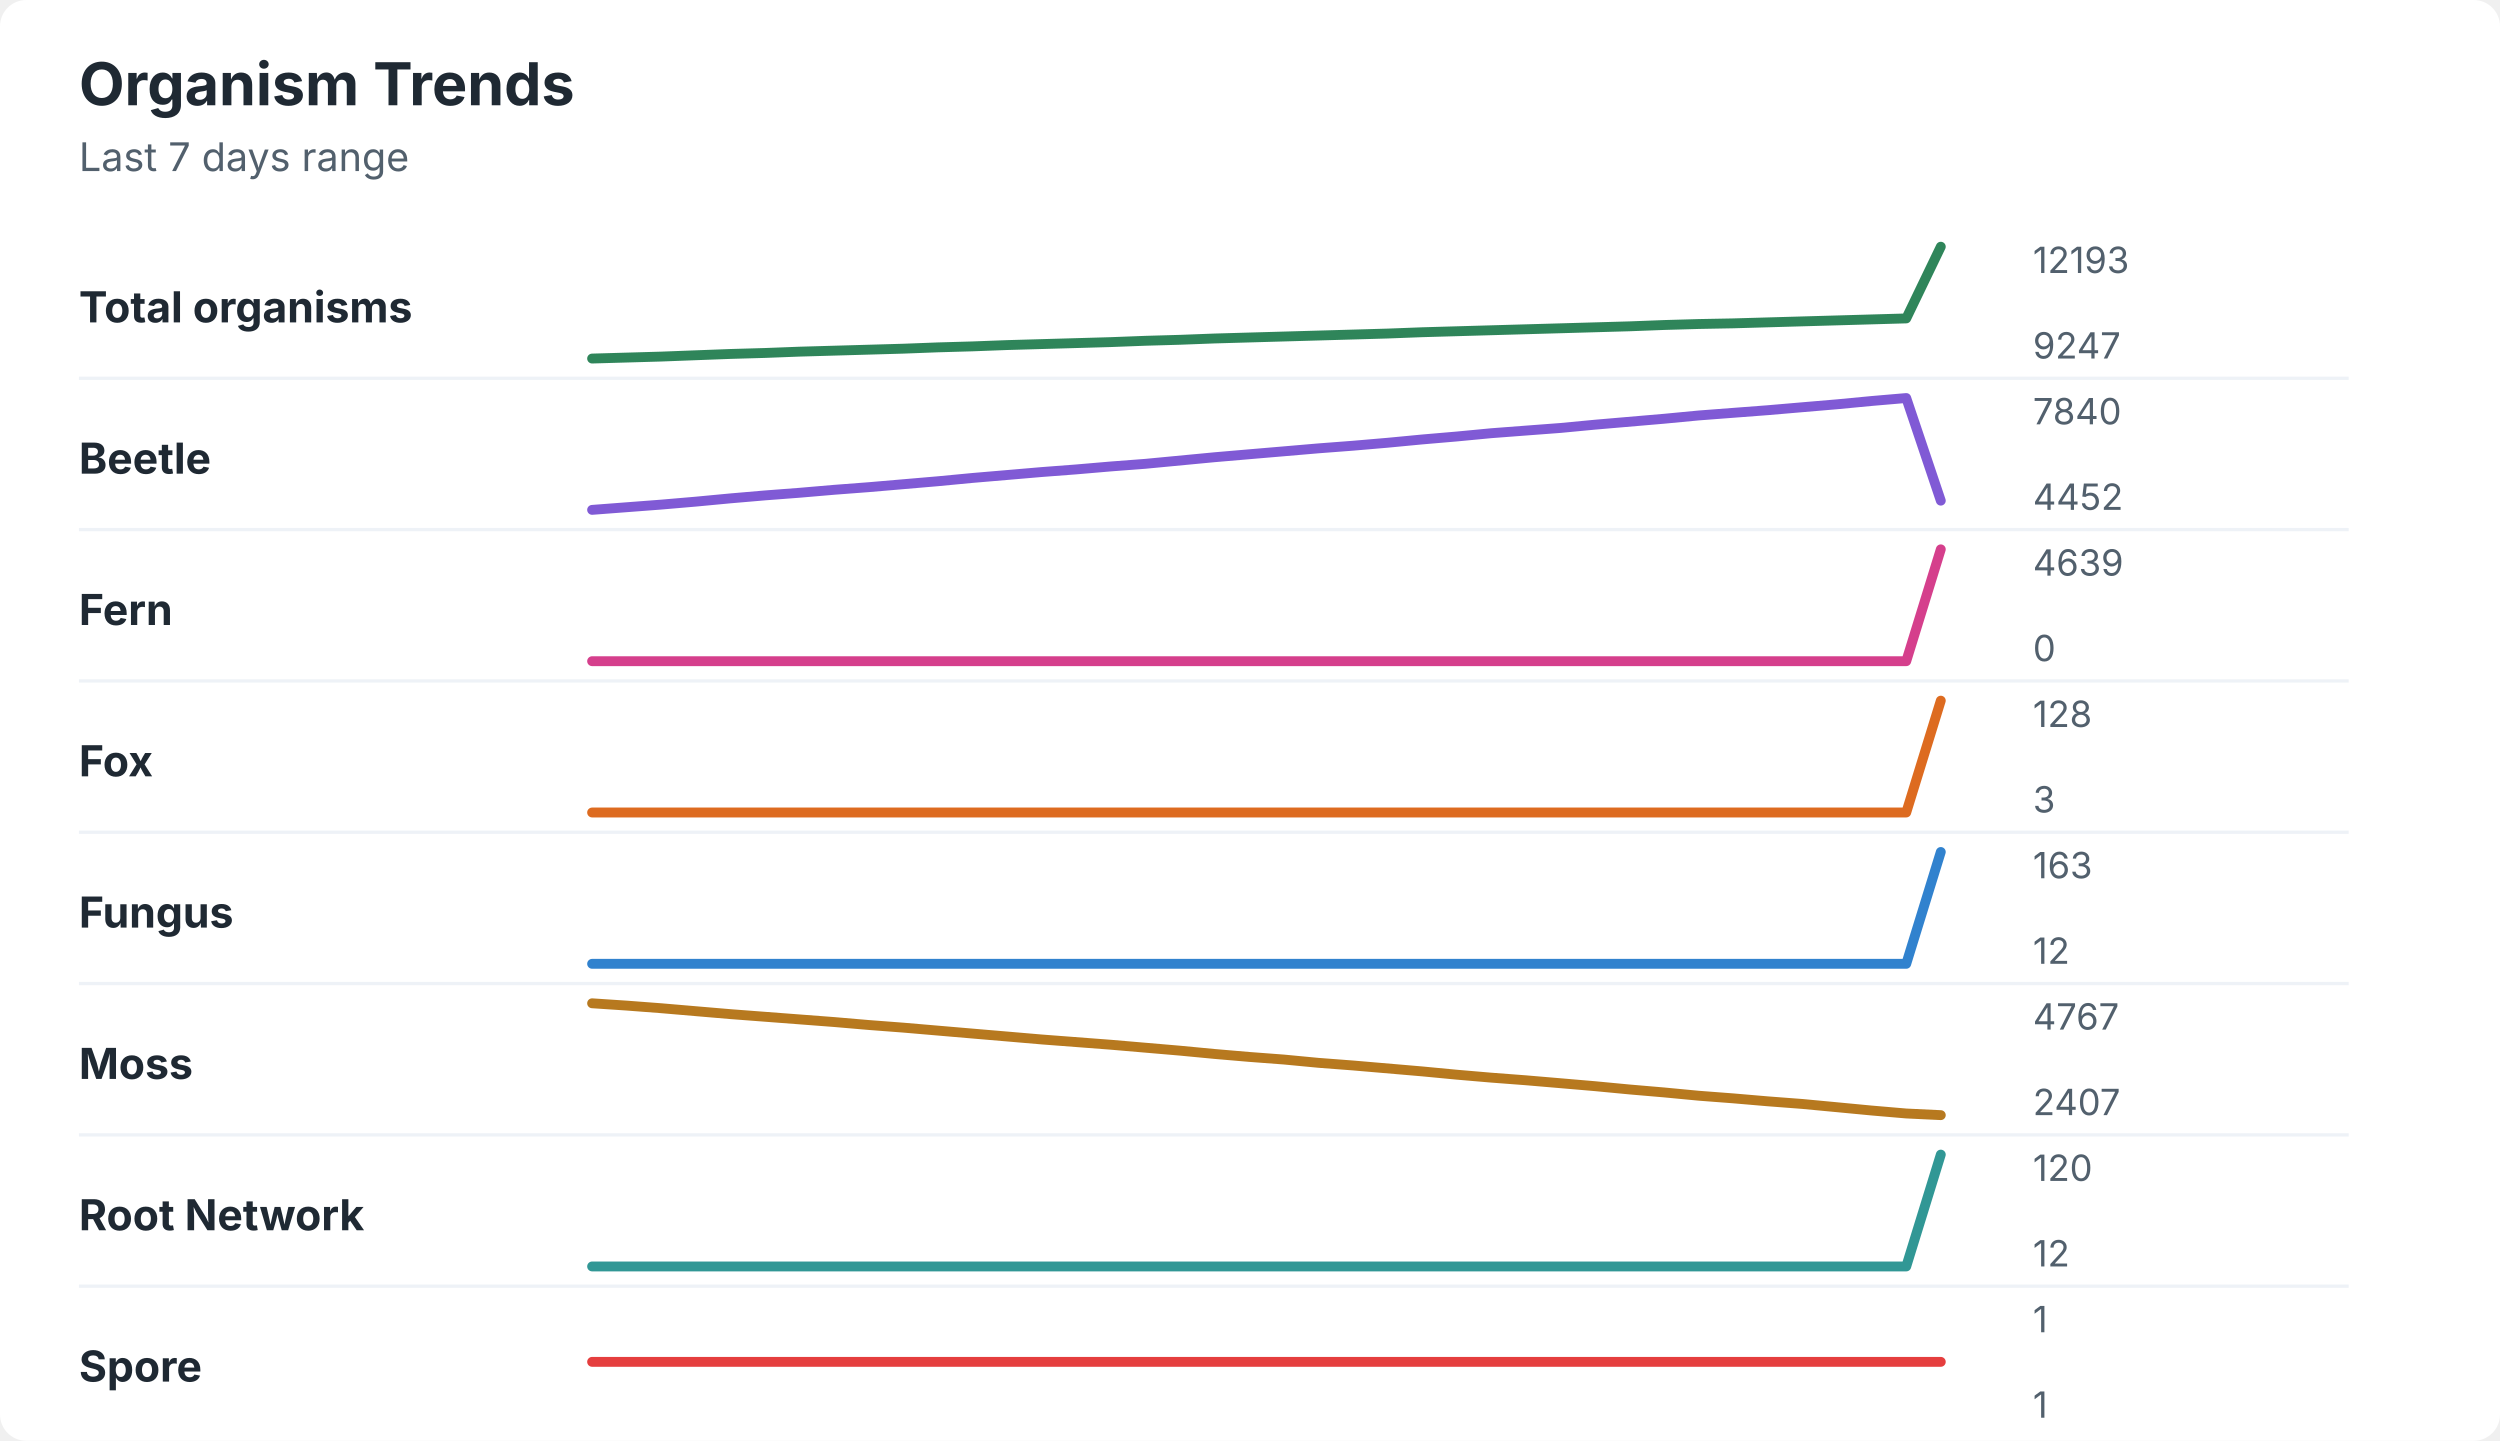
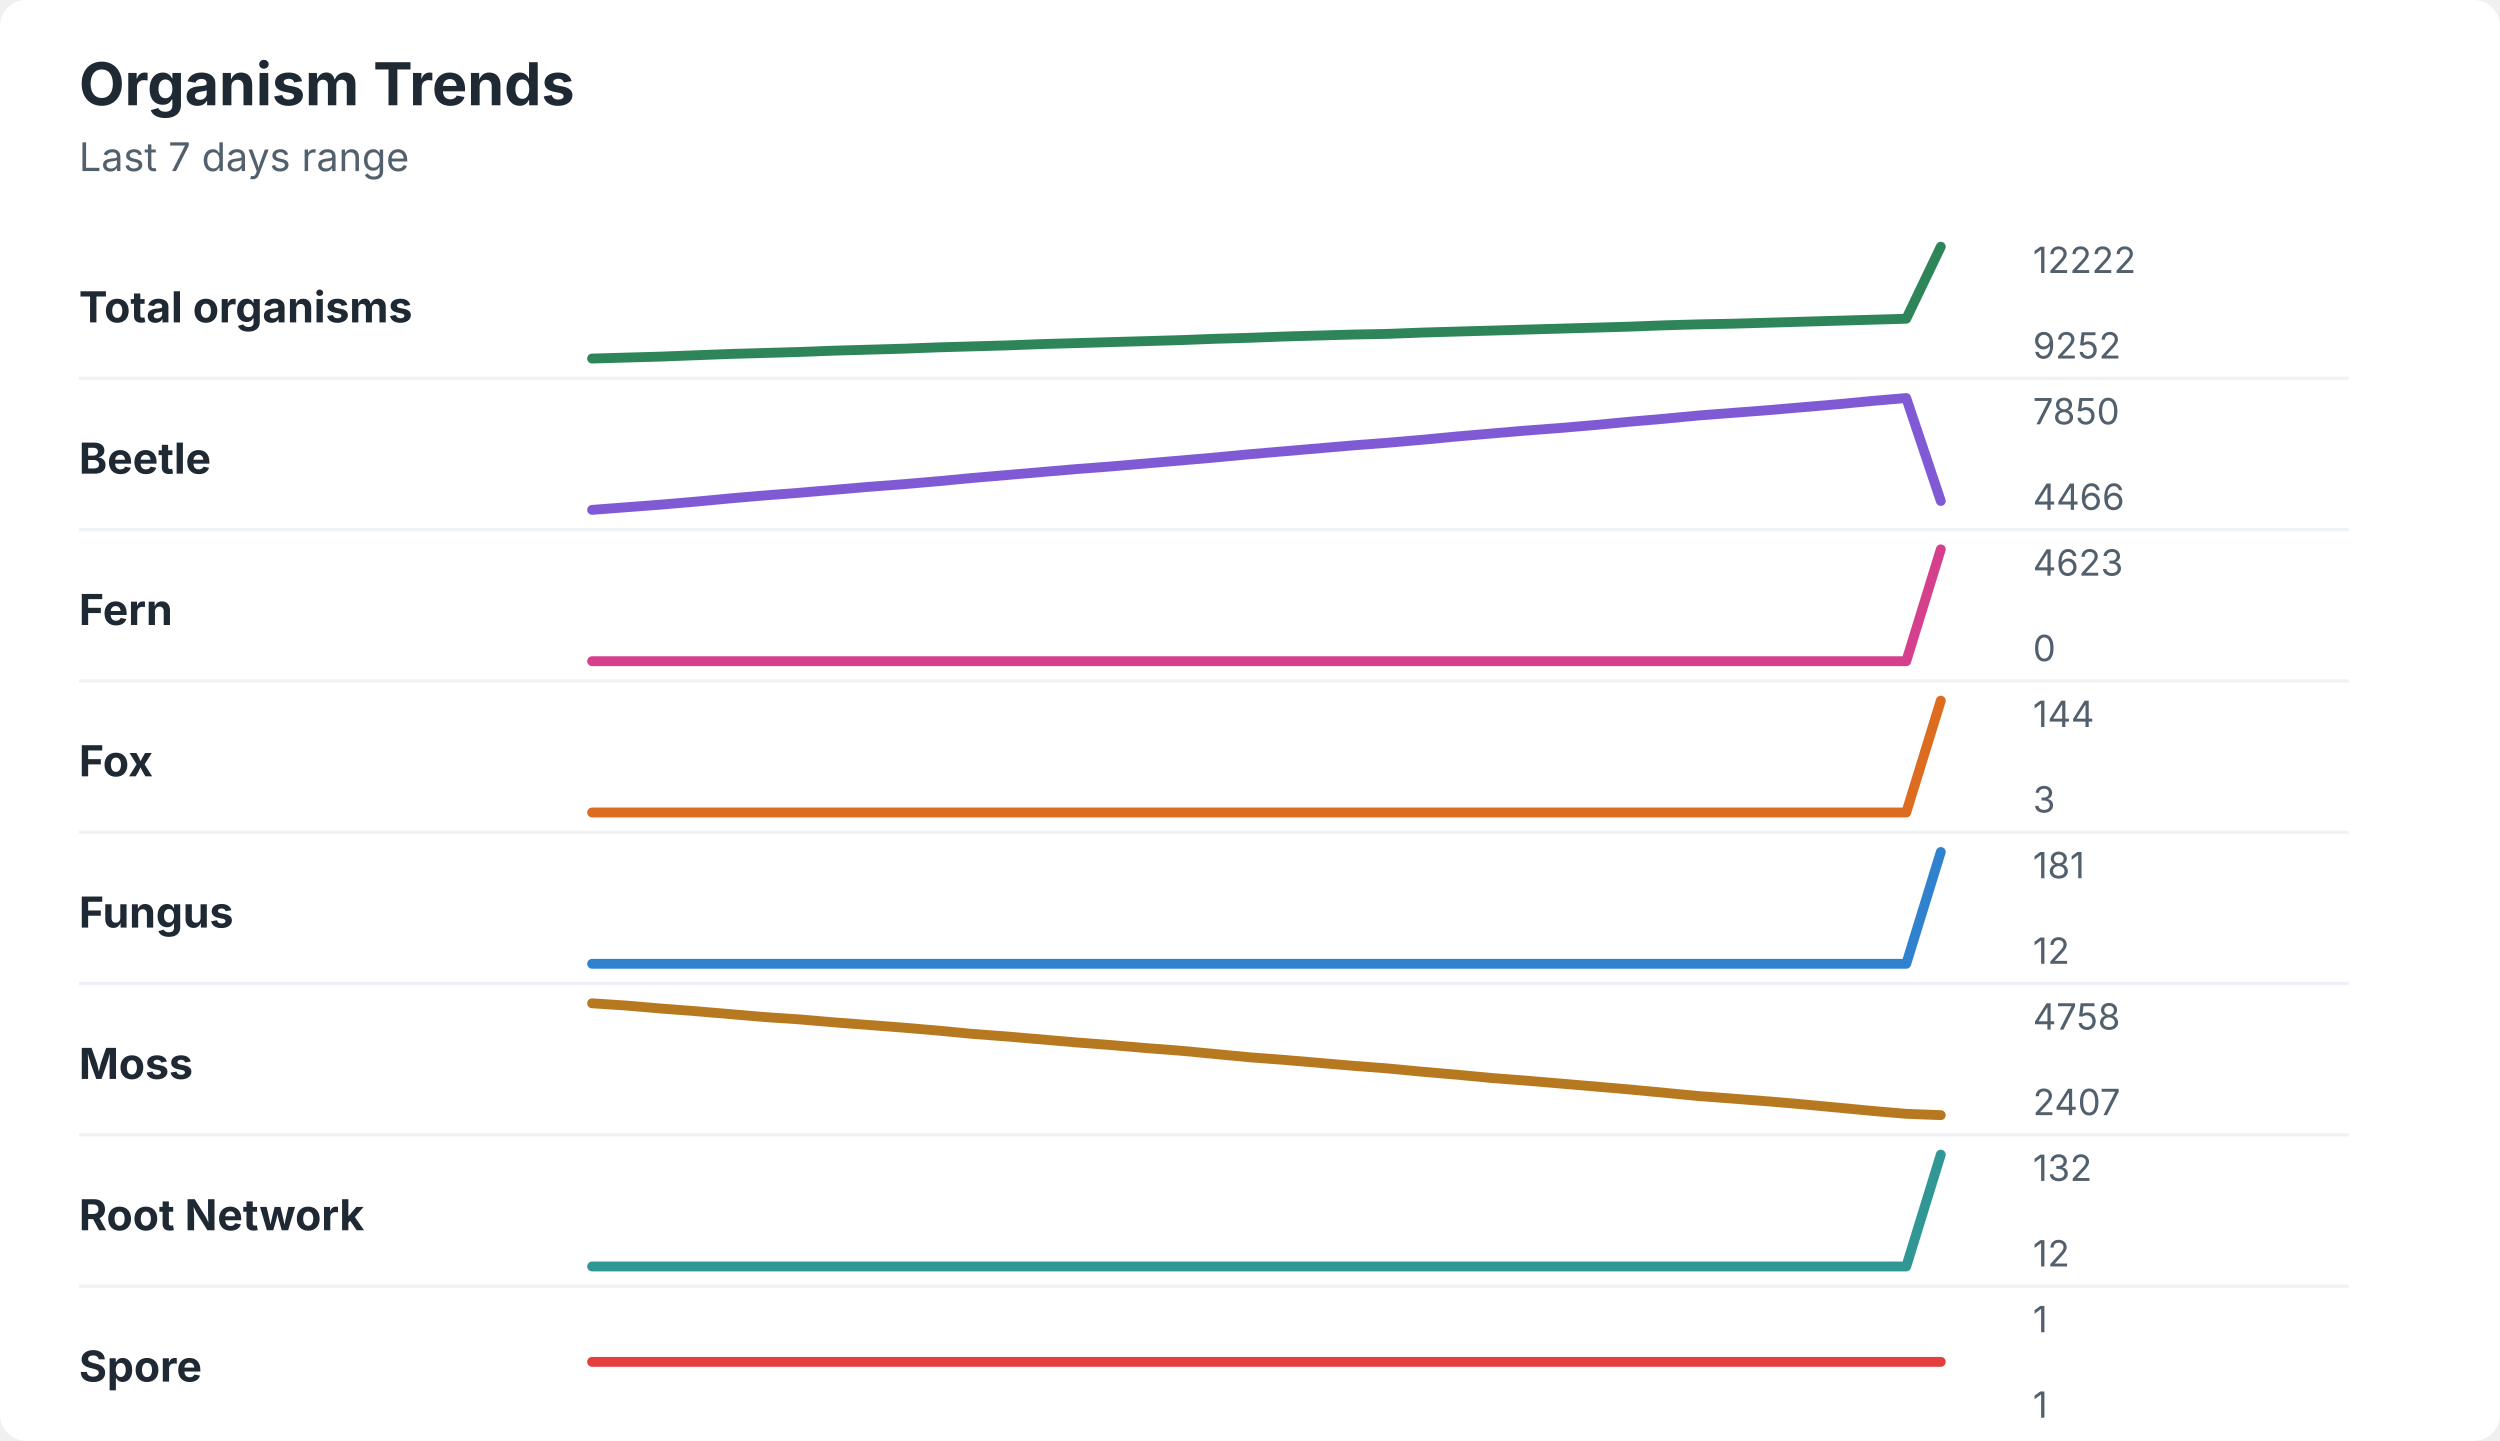
<svg xmlns="http://www.w3.org/2000/svg" width="760" height="438" viewBox="0 0 760 438" role="img" aria-labelledby="title desc">
  <rect width="760" height="438" rx="8" fill="#ffffff" />
  <style>
    text { font-family: -apple-system, BlinkMacSystemFont, "Segoe UI", sans-serif; }
    .title { font-size: 18px; font-weight: 700; fill: #1f2933; }
    .subtitle { font-size: 12px; fill: #52606d; }
    .label { font-size: 13px; font-weight: 650; fill: #1f2933; }
    .axis-value { font-size: 11px; fill: #52606d; }
    .separator { stroke: #eef2f7; stroke-width: 1; }
  </style>
  <text x="24" y="32" class="title">Organism Trends</text>
  <text x="24" y="52" class="subtitle">Last 7 days range</text>
  <text x="24" y="98" class="label">Total organisms</text>
-   <polyline points="180.0,109.0 190.5,108.7 201.0,108.4 211.5,108.0 222.1,107.6 232.6,107.3 243.1,106.9 253.6,106.6 264.1,106.3 274.6,106.0 285.1,105.6 295.6,105.3 306.2,104.9 316.7,104.6 327.2,104.3 337.7,104.0 348.2,103.6 358.7,103.3 369.2,102.9 379.7,102.6 390.3,102.3 400.8,102.0 411.3,101.7 421.8,101.4 432.3,101.0 442.8,100.7 453.3,100.4 463.8,100.1 474.4,99.8 484.9,99.5 495.4,99.2 505.9,98.8 516.4,98.5 526.9,98.3 537.4,98.0 547.9,97.7 558.5,97.4 569.0,97.1 579.5,96.8 590.0,75.0 " fill="none" stroke="#2f855a" stroke-width="3" stroke-linecap="round" stroke-linejoin="round" />
-   <text x="618" y="83" class="axis-value">12193</text>
-   <text x="618" y="109" class="axis-value">9247</text>
+   <polyline points="180.0,109.0 190.5,108.7 201.0,108.4 211.5,108.0 222.1,107.6 232.6,107.3 243.1,107.0 253.6,106.6 264.1,106.3 274.6,106.0 285.1,105.6 295.6,105.3 306.2,105.0 316.7,104.6 327.2,104.3 337.7,104.0 348.2,103.7 358.7,103.4 369.2,103.0 379.7,102.7 390.3,102.3 400.8,102.0 411.3,101.7 421.8,101.5 432.3,101.1 442.8,100.8 453.3,100.5 463.8,100.2 474.4,99.9 484.9,99.6 495.4,99.3 505.9,98.9 516.4,98.6 526.9,98.4 537.4,98.1 547.9,97.8 558.5,97.5 569.0,97.2 579.5,96.9 590.0,75.0 " fill="none" stroke="#2f855a" stroke-width="3" stroke-linecap="round" stroke-linejoin="round" />
+   <text x="618" y="83" class="axis-value">12222</text>
+   <text x="618" y="109" class="axis-value">9252</text>
  <line x1="24" y1="115.0" x2="714" y2="115.0" class="separator" />
  <text x="24" y="144" class="label">Beetle</text>
-   <polyline points="180.0,155.0 190.5,154.2 201.0,153.4 211.5,152.5 222.1,151.5 232.6,150.6 243.1,149.8 253.6,148.9 264.1,148.1 274.6,147.2 285.1,146.3 295.6,145.3 306.2,144.4 316.7,143.5 327.2,142.7 337.7,141.8 348.2,141.0 358.7,140.0 369.2,139.0 379.7,138.1 390.3,137.2 400.8,136.3 411.3,135.5 421.8,134.6 432.3,133.6 442.8,132.7 453.3,131.7 463.8,130.9 474.4,130.1 484.9,129.1 495.4,128.2 505.9,127.3 516.4,126.3 526.9,125.5 537.4,124.7 547.9,123.8 558.5,122.9 569.0,121.9 579.5,121.0 590.0,152.2 " fill="none" stroke="#805ad5" stroke-width="3" stroke-linecap="round" stroke-linejoin="round" />
-   <text x="618" y="129" class="axis-value">7840</text>
-   <text x="618" y="155" class="axis-value">4452</text>
+   <polyline points="180.0,155.0 190.5,154.2 201.0,153.4 211.5,152.5 222.1,151.5 232.6,150.6 243.1,149.8 253.6,148.9 264.1,148.0 274.6,147.2 285.1,146.3 295.6,145.3 306.2,144.4 316.7,143.5 327.2,142.6 337.7,141.8 348.2,140.9 358.7,140.0 369.2,139.1 379.7,138.1 390.3,137.2 400.8,136.3 411.3,135.4 421.8,134.6 432.3,133.7 442.8,132.7 453.3,131.8 463.8,130.9 474.4,130.1 484.9,129.2 495.4,128.2 505.9,127.3 516.4,126.3 526.9,125.5 537.4,124.7 547.9,123.8 558.5,122.9 569.0,121.9 579.5,121.0 590.0,152.3 " fill="none" stroke="#805ad5" stroke-width="3" stroke-linecap="round" stroke-linejoin="round" />
+   <text x="618" y="129" class="axis-value">7850</text>
+   <text x="618" y="155" class="axis-value">4466</text>
  <line x1="24" y1="161.0" x2="714" y2="161.0" class="separator" />
  <text x="24" y="190" class="label">Fern</text>
  <polyline points="180.0,201.0 190.5,201.0 201.0,201.0 211.5,201.0 222.1,201.0 232.6,201.0 243.1,201.0 253.6,201.0 264.1,201.0 274.6,201.0 285.1,201.0 295.6,201.0 306.2,201.0 316.7,201.0 327.2,201.0 337.7,201.0 348.2,201.0 358.7,201.0 369.2,201.0 379.7,201.0 390.3,201.0 400.8,201.0 411.3,201.0 421.8,201.0 432.3,201.0 442.8,201.0 453.3,201.0 463.8,201.0 474.4,201.0 484.9,201.0 495.4,201.0 505.9,201.0 516.4,201.0 526.9,201.0 537.4,201.0 547.9,201.0 558.5,201.0 569.0,201.0 579.5,201.0 590.0,167.0 " fill="none" stroke="#d53f8c" stroke-width="3" stroke-linecap="round" stroke-linejoin="round" />
-   <text x="618" y="175" class="axis-value">4639</text>
+   <text x="618" y="175" class="axis-value">4623</text>
  <text x="618" y="201" class="axis-value">0</text>
  <line x1="24" y1="207.0" x2="714" y2="207.0" class="separator" />
  <text x="24" y="236" class="label">Fox</text>
  <polyline points="180.0,247.0 190.5,247.0 201.0,247.0 211.5,247.0 222.1,247.0 232.6,247.0 243.1,247.0 253.6,247.0 264.1,247.0 274.6,247.0 285.1,247.0 295.6,247.0 306.2,247.0 316.7,247.0 327.2,247.0 337.7,247.0 348.2,247.0 358.7,247.0 369.2,247.0 379.7,247.0 390.3,247.0 400.8,247.0 411.3,247.0 421.8,247.0 432.3,247.0 442.8,247.0 453.3,247.0 463.8,247.0 474.4,247.0 484.9,247.0 495.4,247.0 505.9,247.0 516.4,247.0 526.9,247.0 537.4,247.0 547.9,247.0 558.5,247.0 569.0,247.0 579.5,247.0 590.0,213.0 " fill="none" stroke="#dd6b20" stroke-width="3" stroke-linecap="round" stroke-linejoin="round" />
-   <text x="618" y="221" class="axis-value">128</text>
+   <text x="618" y="221" class="axis-value">144</text>
  <text x="618" y="247" class="axis-value">3</text>
  <line x1="24" y1="253.0" x2="714" y2="253.0" class="separator" />
  <text x="24" y="282" class="label">Fungus</text>
  <polyline points="180.0,293.0 190.5,293.0 201.0,293.0 211.5,293.0 222.1,293.0 232.6,293.0 243.1,293.0 253.6,293.0 264.1,293.0 274.6,293.0 285.1,293.0 295.6,293.0 306.2,293.0 316.7,293.0 327.2,293.0 337.7,293.0 348.2,293.0 358.7,293.0 369.2,293.0 379.7,293.0 390.3,293.0 400.8,293.0 411.3,293.0 421.8,293.0 432.3,293.0 442.8,293.0 453.3,293.0 463.8,293.0 474.4,293.0 484.9,293.0 495.4,293.0 505.9,293.0 516.4,293.0 526.9,293.0 537.4,293.0 547.9,293.0 558.5,293.0 569.0,293.0 579.5,293.0 590.0,259.0 " fill="none" stroke="#3182ce" stroke-width="3" stroke-linecap="round" stroke-linejoin="round" />
-   <text x="618" y="267" class="axis-value">163</text>
+   <text x="618" y="267" class="axis-value">181</text>
  <text x="618" y="293" class="axis-value">12</text>
  <line x1="24" y1="299.0" x2="714" y2="299.0" class="separator" />
  <text x="24" y="328" class="label">Moss</text>
-   <polyline points="180.0,305.0 190.5,305.7 201.0,306.5 211.5,307.4 222.1,308.3 232.6,309.1 243.1,309.9 253.6,310.7 264.1,311.6 274.6,312.4 285.1,313.3 295.6,314.2 306.2,315.1 316.7,316.0 327.2,316.8 337.7,317.6 348.2,318.5 358.7,319.4 369.2,320.4 379.7,321.3 390.3,322.1 400.8,323.1 411.3,323.9 421.8,324.8 432.3,325.7 442.8,326.7 453.3,327.6 463.8,328.4 474.4,329.3 484.9,330.2 495.4,331.2 505.9,332.1 516.4,333.1 526.9,333.9 537.4,334.8 547.9,335.6 558.5,336.6 569.0,337.6 579.5,338.5 590.0,339.0 " fill="none" stroke="#b7791f" stroke-width="3" stroke-linecap="round" stroke-linejoin="round" />
-   <text x="618" y="313" class="axis-value">4767</text>
+   <polyline points="180.0,305.0 190.5,305.7 201.0,306.6 211.5,307.4 222.1,308.3 232.6,309.2 243.1,309.9 253.6,310.8 264.1,311.6 274.6,312.4 285.1,313.3 295.6,314.3 306.2,315.1 316.7,316.0 327.2,316.9 337.7,317.7 348.2,318.6 358.7,319.4 369.2,320.4 379.7,321.4 390.3,322.2 400.8,323.1 411.3,324.0 421.8,324.8 432.3,325.8 442.8,326.7 453.3,327.7 463.8,328.5 474.4,329.4 484.9,330.3 495.4,331.2 505.9,332.2 516.4,333.2 526.9,334.0 537.4,334.8 547.9,335.7 558.5,336.7 569.0,337.7 579.5,338.6 590.0,339.0 " fill="none" stroke="#b7791f" stroke-width="3" stroke-linecap="round" stroke-linejoin="round" />
+   <text x="618" y="313" class="axis-value">4758</text>
  <text x="618" y="339" class="axis-value">2407</text>
  <line x1="24" y1="345.0" x2="714" y2="345.0" class="separator" />
  <text x="24" y="374" class="label">Root Network</text>
  <polyline points="180.0,385.0 190.5,385.0 201.0,385.0 211.5,385.0 222.1,385.0 232.6,385.0 243.1,385.0 253.6,385.0 264.1,385.0 274.6,385.0 285.1,385.0 295.6,385.0 306.2,385.0 316.7,385.0 327.2,385.0 337.7,385.0 348.2,385.0 358.7,385.0 369.2,385.0 379.7,385.0 390.3,385.0 400.8,385.0 411.3,385.0 421.8,385.0 432.3,385.0 442.8,385.0 453.3,385.0 463.8,385.0 474.4,385.0 484.9,385.0 495.4,385.0 505.9,385.0 516.4,385.0 526.9,385.0 537.4,385.0 547.9,385.0 558.5,385.0 569.0,385.0 579.5,385.0 590.0,351.0 " fill="none" stroke="#319795" stroke-width="3" stroke-linecap="round" stroke-linejoin="round" />
-   <text x="618" y="359" class="axis-value">120</text>
+   <text x="618" y="359" class="axis-value">132</text>
  <text x="618" y="385" class="axis-value">12</text>
  <line x1="24" y1="391.0" x2="714" y2="391.0" class="separator" />
  <text x="24" y="420" class="label">Spore</text>
  <polyline points="180.0,414.0 190.5,414.0 201.0,414.0 211.5,414.0 222.1,414.0 232.6,414.0 243.1,414.0 253.6,414.0 264.1,414.0 274.6,414.0 285.1,414.0 295.6,414.0 306.2,414.0 316.7,414.0 327.2,414.0 337.7,414.0 348.2,414.0 358.7,414.0 369.2,414.0 379.7,414.0 390.3,414.0 400.8,414.0 411.3,414.0 421.8,414.0 432.3,414.0 442.8,414.0 453.3,414.0 463.8,414.0 474.4,414.0 484.9,414.0 495.4,414.0 505.9,414.0 516.4,414.0 526.9,414.0 537.4,414.0 547.9,414.0 558.5,414.0 569.0,414.0 579.5,414.0 590.0,414.0 " fill="none" stroke="#e53e3e" stroke-width="3" stroke-linecap="round" stroke-linejoin="round" />
  <text x="618" y="405" class="axis-value">1</text>
  <text x="618" y="431" class="axis-value">1</text>
</svg>
